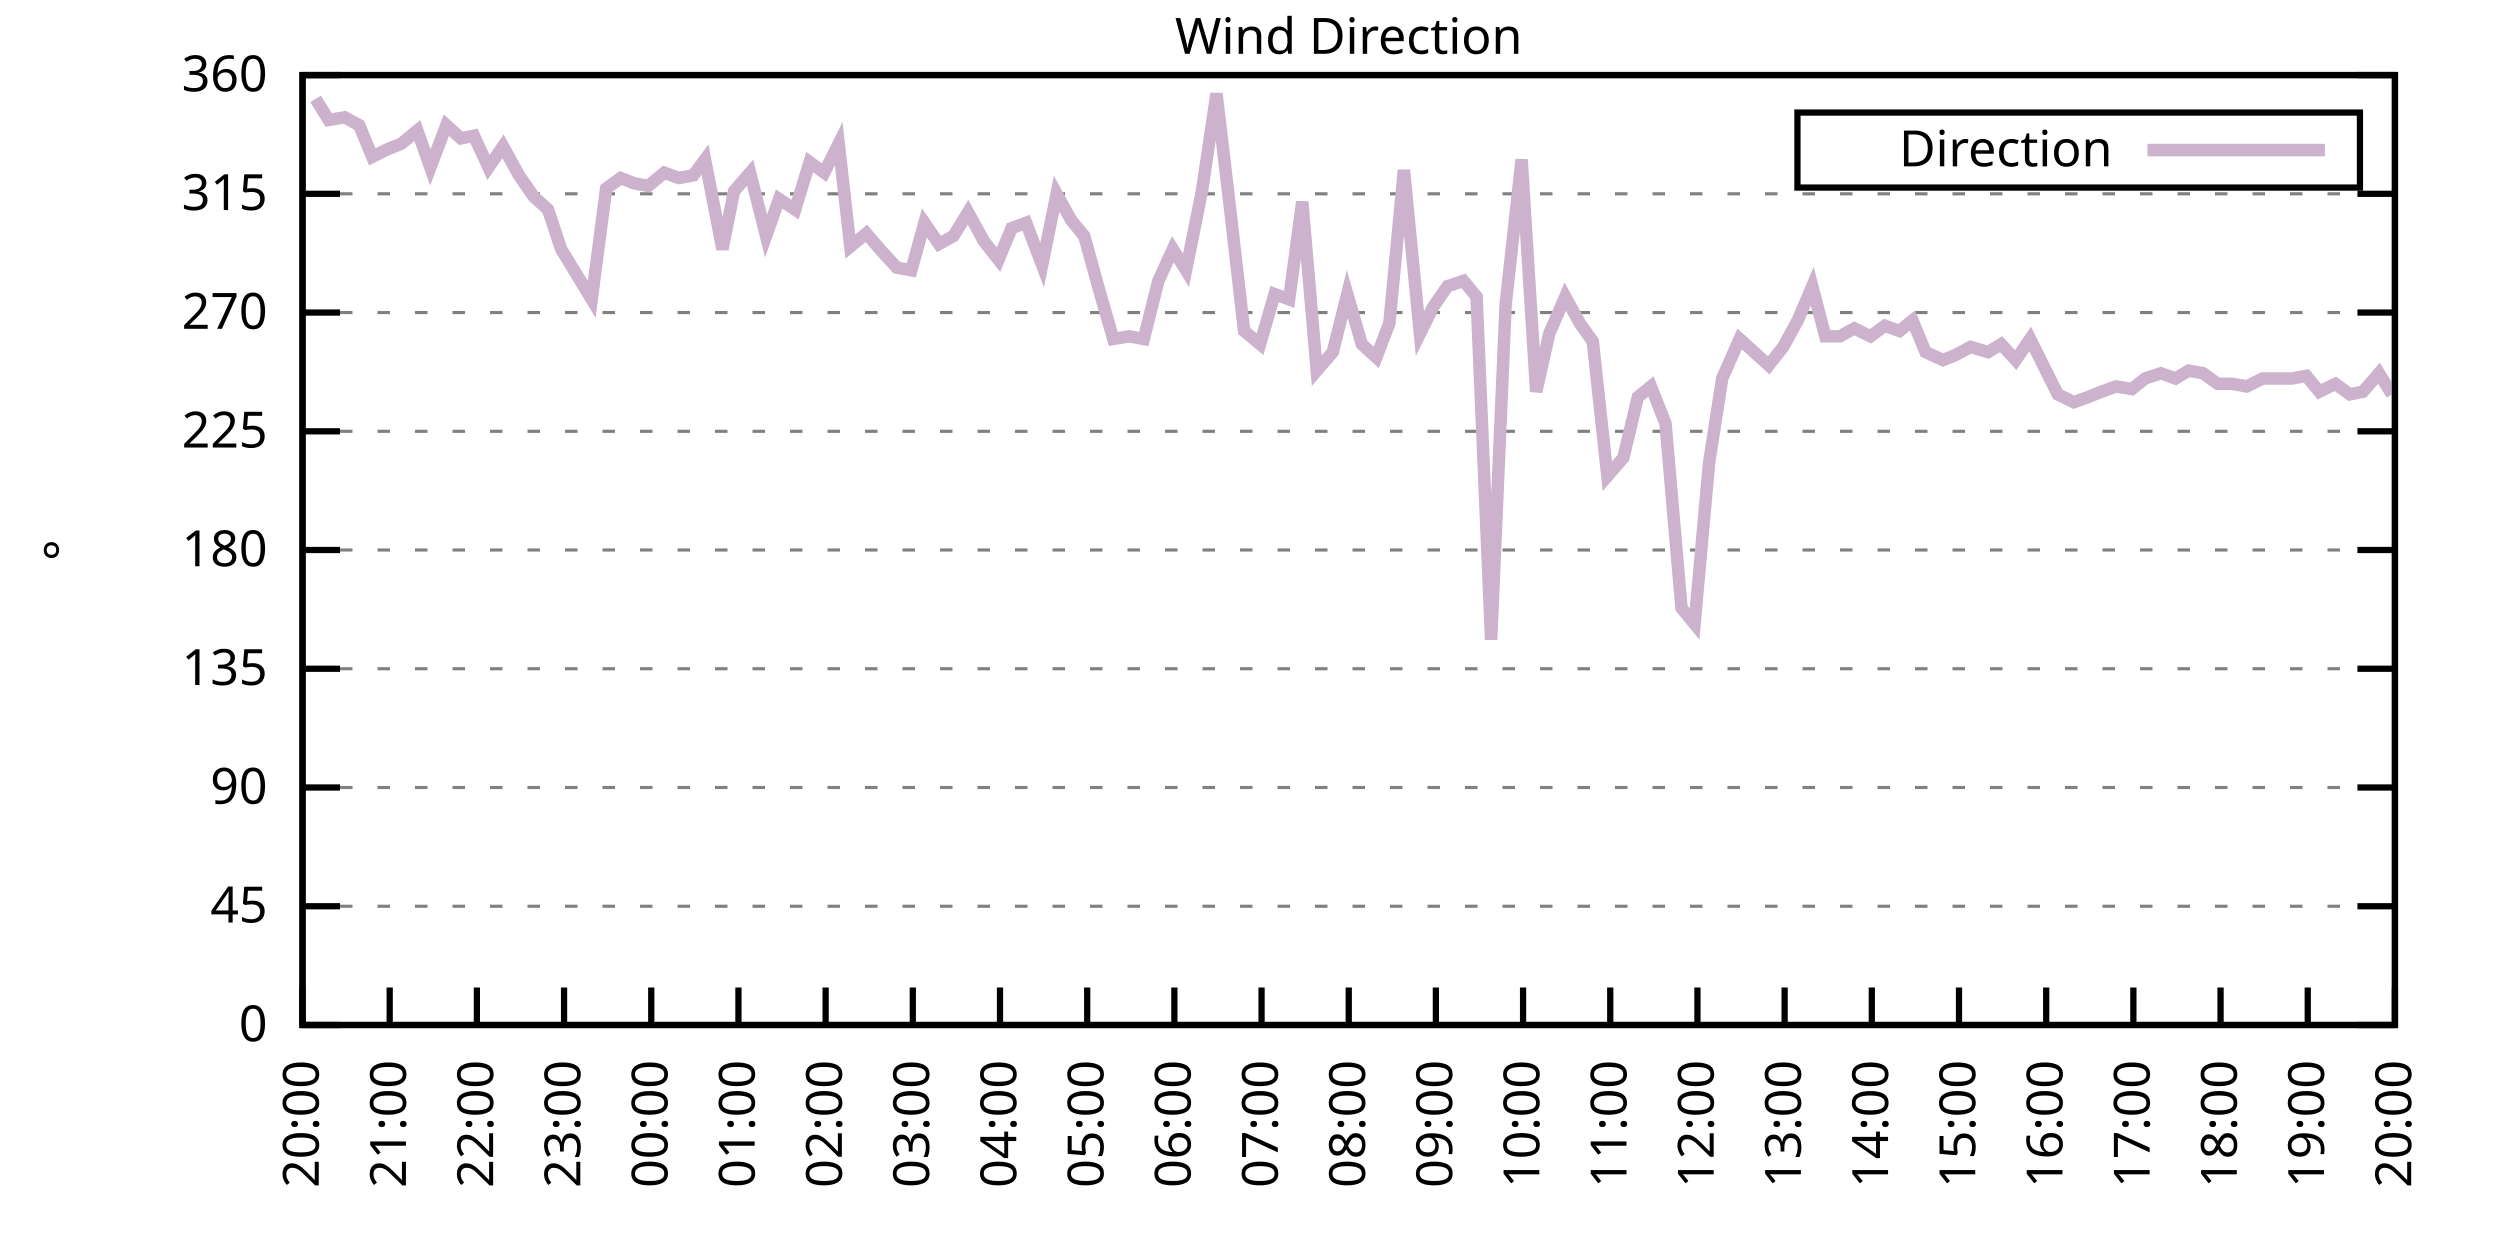
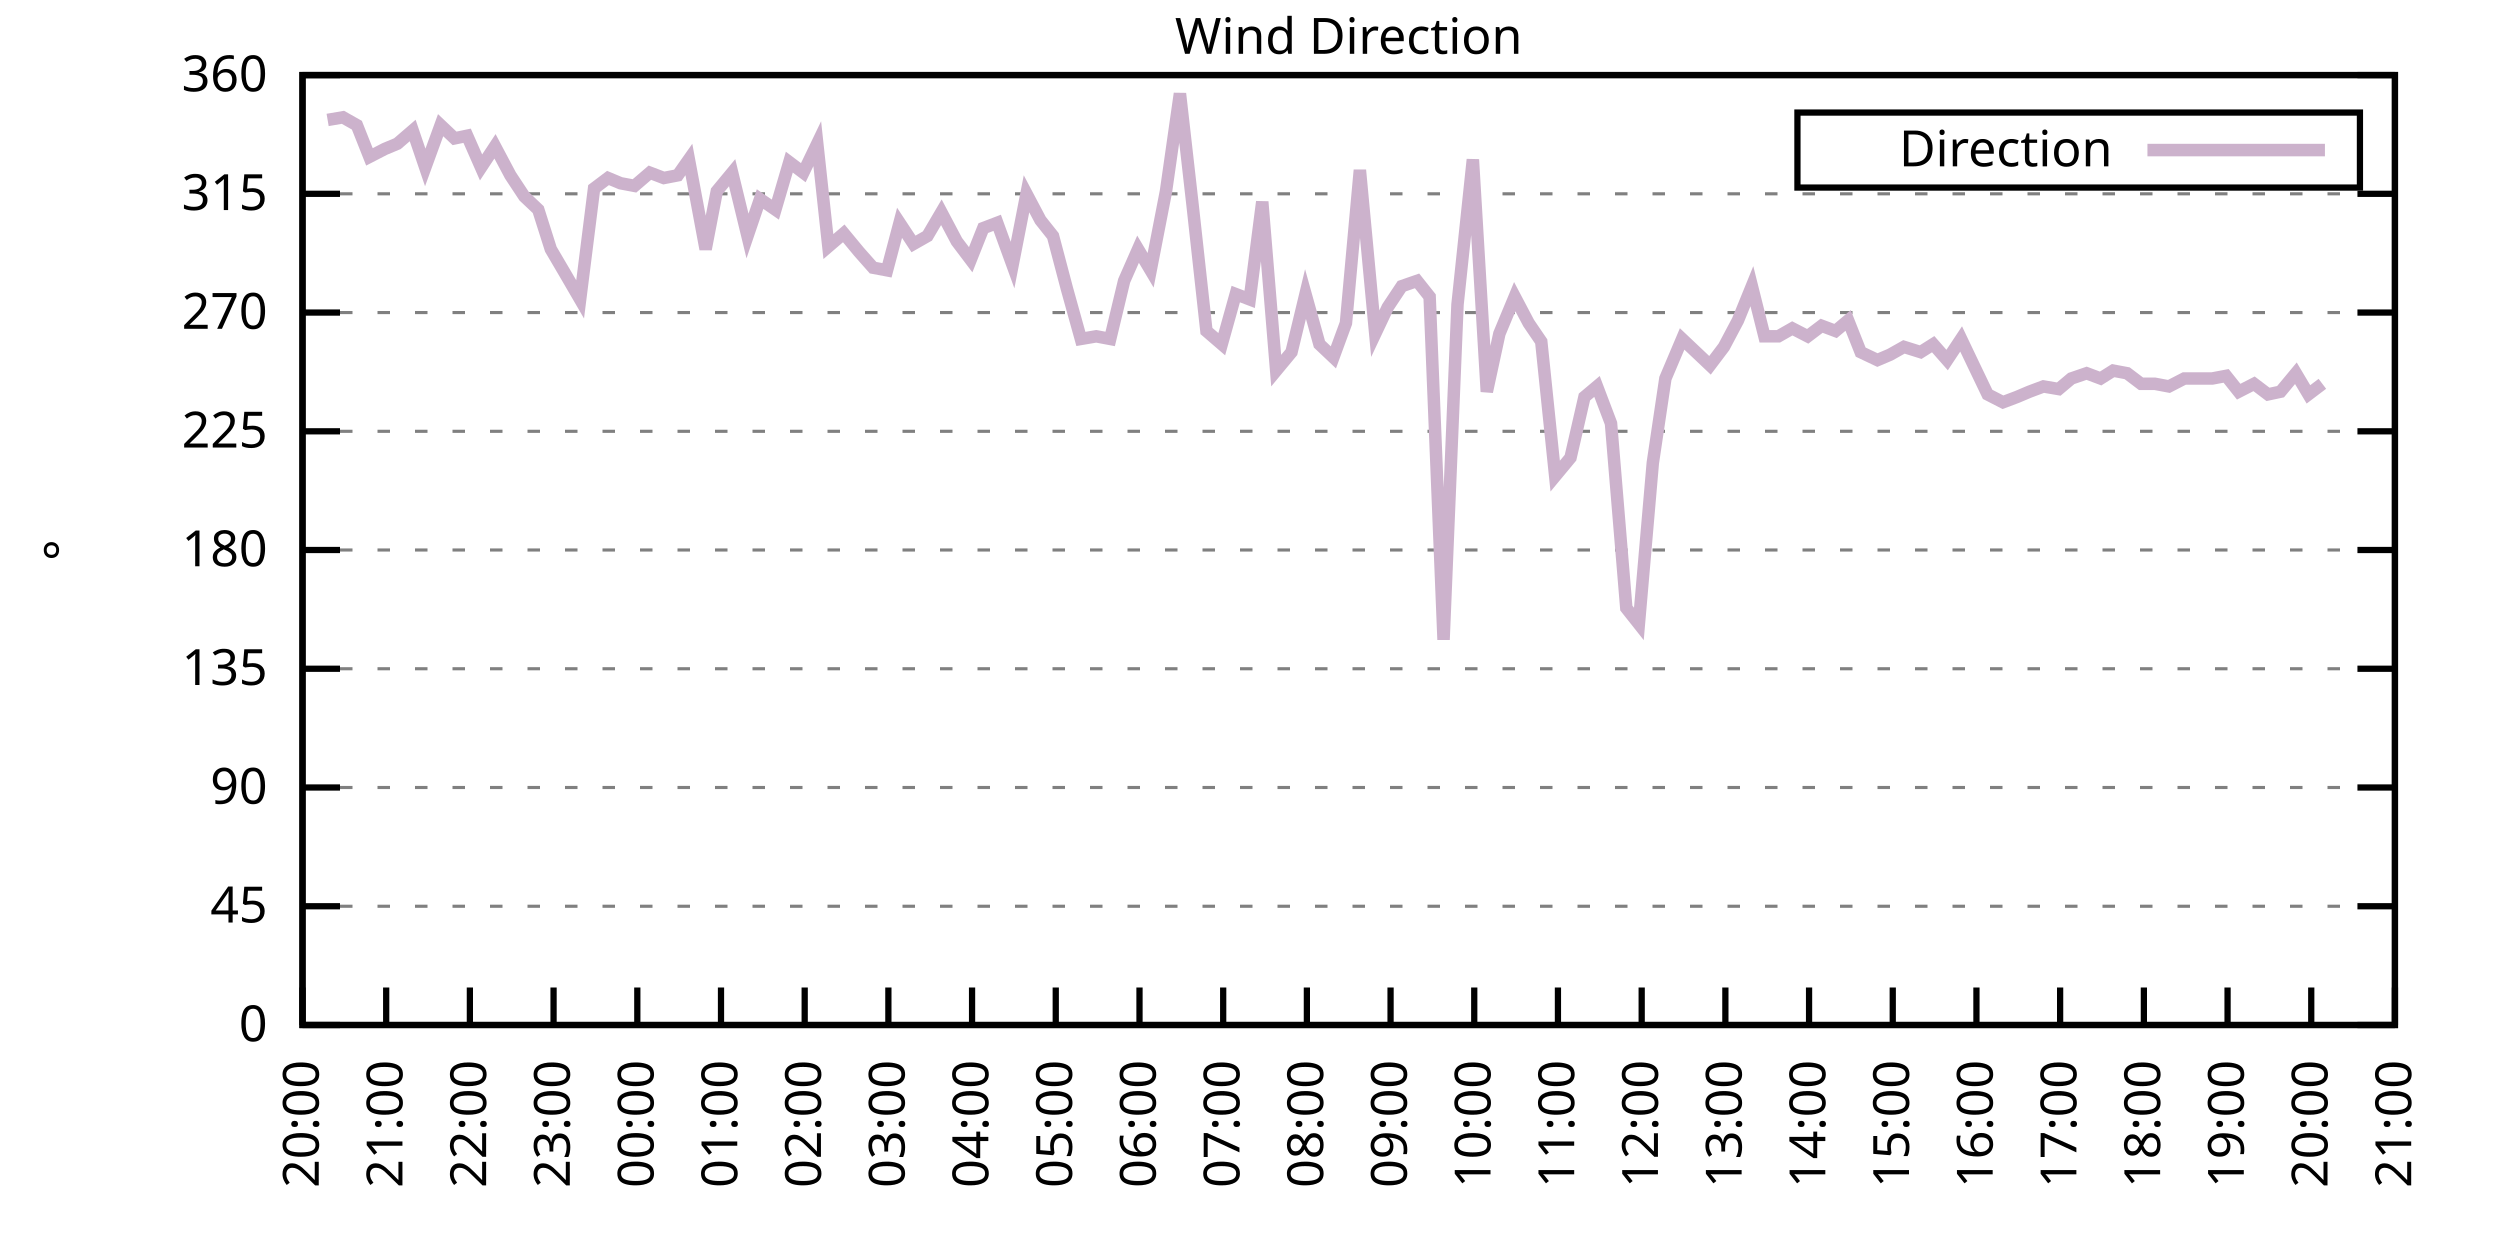
<svg xmlns="http://www.w3.org/2000/svg" xmlns:xlink="http://www.w3.org/1999/xlink" width="400" height="200" viewBox="0 0 400 200">
  <g id="gnuplot_canvas">
    <rect x="0" y="0" width="400" height="200" fill="none" />
    <defs>
      <circle id="gpDot" r="0.5" stroke-width="0.5" stroke="currentColor" />
      <path id="gpPt0" stroke-width="0.333" stroke="currentColor" d="M-1,0 h2 M0,-1 v2" />
      <path id="gpPt1" stroke-width="0.333" stroke="currentColor" d="M-1,-1 L1,1 M1,-1 L-1,1" />
      <path id="gpPt2" stroke-width="0.333" stroke="currentColor" d="M-1,0 L1,0 M0,-1 L0,1 M-1,-1 L1,1 M-1,1 L1,-1" />
      <rect id="gpPt3" stroke-width="0.333" stroke="currentColor" x="-1" y="-1" width="2" height="2" />
      <rect id="gpPt4" stroke-width="0.333" stroke="currentColor" fill="currentColor" x="-1" y="-1" width="2" height="2" />
      <circle id="gpPt5" stroke-width="0.333" stroke="currentColor" cx="0" cy="0" r="1" />
      <use xlink:href="#gpPt5" id="gpPt6" fill="currentColor" stroke="none" />
      <path id="gpPt7" stroke-width="0.333" stroke="currentColor" d="M0,-1.33 L-1.33,0.67 L1.33,0.67 z" />
      <use xlink:href="#gpPt7" id="gpPt8" fill="currentColor" stroke="none" />
      <use xlink:href="#gpPt7" id="gpPt9" stroke="currentColor" transform="rotate(180)" />
      <use xlink:href="#gpPt9" id="gpPt10" fill="currentColor" stroke="none" />
      <use xlink:href="#gpPt3" id="gpPt11" stroke="currentColor" transform="rotate(45)" />
      <use xlink:href="#gpPt11" id="gpPt12" fill="currentColor" stroke="none" />
      <path id="gpPt13" stroke-width="0.333" stroke="currentColor" d="M0,1.330 L1.265,0.411 L0.782,-1.067 L-0.782,-1.076 L-1.265,0.411 z" />
      <use xlink:href="#gpPt13" id="gpPt14" fill="currentColor" stroke="none" />
      <filter id="textbox" filterUnits="objectBoundingBox" x="0" y="0" height="1" width="1">
        <feFlood flood-color="white" flood-opacity="1" result="bgnd" />
        <feComposite in="SourceGraphic" in2="bgnd" operator="atop" />
      </filter>
      <filter id="greybox" filterUnits="objectBoundingBox" x="0" y="0" height="1" width="1">
        <feFlood flood-color="lightgrey" flood-opacity="1" result="grey" />
        <feComposite in="SourceGraphic" in2="grey" operator="atop" />
      </filter>
    </defs>
    <g fill="none" color="white" stroke="currentColor" stroke-width="1.00" stroke-linecap="butt" stroke-linejoin="miter">
</g>
    <g fill="none" color="black" stroke="currentColor" stroke-width="1.00" stroke-linecap="butt" stroke-linejoin="miter">
      <g stroke="none" shape-rendering="crispEdges">
        <polygon fill="rgb(255, 255, 255)" points="48.40,164.00 383.18,164.00 383.18,12.02 48.40,12.02 " />
      </g>
    </g>
    <g fill="none" color="black" stroke="currentColor" stroke-width="1.00" stroke-linecap="butt" stroke-linejoin="miter">
</g>
    <g fill="none" color="black" stroke="black" stroke-width="0.50" stroke-linecap="butt" stroke-linejoin="miter">
</g>
    <g fill="none" color="gray" stroke="currentColor" stroke-width="0.50" stroke-linecap="butt" stroke-linejoin="miter">
      <path stroke="gray" stroke-dasharray="2,4" class="gridline" d="M48.40,164.00 L383.19,164.00  " />
    </g>
    <g fill="none" color="gray" stroke="gray" stroke-width="1.00" stroke-linecap="butt" stroke-linejoin="miter">
</g>
    <g fill="none" color="black" stroke="currentColor" stroke-width="1.00" stroke-linecap="butt" stroke-linejoin="miter">
      <path stroke="black" d="M48.40,164.00 L54.40,164.00 M383.19,164.00 L377.19,164.00  " />
      <g transform="translate(42.80,166.60)" stroke="none" fill="black" font-family="Sans" font-size="8.00" text-anchor="end">
        <text>
          <tspan font-family="Sans"> 0</tspan>
        </text>
      </g>
    </g>
    <g fill="none" color="black" stroke="currentColor" stroke-width="1.00" stroke-linecap="butt" stroke-linejoin="miter">
</g>
    <g fill="none" color="black" stroke="black" stroke-width="0.50" stroke-linecap="butt" stroke-linejoin="miter">
</g>
    <g fill="none" color="gray" stroke="currentColor" stroke-width="0.50" stroke-linecap="butt" stroke-linejoin="miter">
      <path stroke="gray" stroke-dasharray="2,4" class="gridline" d="M48.40,145.00 L383.19,145.00  " />
    </g>
    <g fill="none" color="gray" stroke="gray" stroke-width="1.00" stroke-linecap="butt" stroke-linejoin="miter">
</g>
    <g fill="none" color="black" stroke="currentColor" stroke-width="1.00" stroke-linecap="butt" stroke-linejoin="miter">
      <path stroke="black" d="M48.40,145.00 L54.40,145.00 M383.19,145.00 L377.19,145.00  " />
      <g transform="translate(42.80,147.60)" stroke="none" fill="black" font-family="Sans" font-size="8.00" text-anchor="end">
        <text>
          <tspan font-family="Sans"> 45</tspan>
        </text>
      </g>
    </g>
    <g fill="none" color="black" stroke="currentColor" stroke-width="1.00" stroke-linecap="butt" stroke-linejoin="miter">
</g>
    <g fill="none" color="black" stroke="black" stroke-width="0.50" stroke-linecap="butt" stroke-linejoin="miter">
</g>
    <g fill="none" color="gray" stroke="currentColor" stroke-width="0.50" stroke-linecap="butt" stroke-linejoin="miter">
      <path stroke="gray" stroke-dasharray="2,4" class="gridline" d="M48.40,126.00 L383.19,126.00  " />
    </g>
    <g fill="none" color="gray" stroke="gray" stroke-width="1.00" stroke-linecap="butt" stroke-linejoin="miter">
</g>
    <g fill="none" color="black" stroke="currentColor" stroke-width="1.00" stroke-linecap="butt" stroke-linejoin="miter">
      <path stroke="black" d="M48.40,126.00 L54.40,126.00 M383.19,126.00 L377.19,126.00  " />
      <g transform="translate(42.80,128.60)" stroke="none" fill="black" font-family="Sans" font-size="8.00" text-anchor="end">
        <text>
          <tspan font-family="Sans"> 90</tspan>
        </text>
      </g>
    </g>
    <g fill="none" color="black" stroke="currentColor" stroke-width="1.00" stroke-linecap="butt" stroke-linejoin="miter">
</g>
    <g fill="none" color="black" stroke="black" stroke-width="0.50" stroke-linecap="butt" stroke-linejoin="miter">
</g>
    <g fill="none" color="gray" stroke="currentColor" stroke-width="0.50" stroke-linecap="butt" stroke-linejoin="miter">
      <path stroke="gray" stroke-dasharray="2,4" class="gridline" d="M48.40,107.00 L383.19,107.00  " />
    </g>
    <g fill="none" color="gray" stroke="gray" stroke-width="1.00" stroke-linecap="butt" stroke-linejoin="miter">
</g>
    <g fill="none" color="black" stroke="currentColor" stroke-width="1.00" stroke-linecap="butt" stroke-linejoin="miter">
      <path stroke="black" d="M48.40,107.00 L54.40,107.00 M383.19,107.00 L377.19,107.00  " />
      <g transform="translate(42.80,109.60)" stroke="none" fill="black" font-family="Sans" font-size="8.00" text-anchor="end">
        <text>
          <tspan font-family="Sans"> 135</tspan>
        </text>
      </g>
    </g>
    <g fill="none" color="black" stroke="currentColor" stroke-width="1.00" stroke-linecap="butt" stroke-linejoin="miter">
</g>
    <g fill="none" color="black" stroke="black" stroke-width="0.50" stroke-linecap="butt" stroke-linejoin="miter">
</g>
    <g fill="none" color="gray" stroke="currentColor" stroke-width="0.50" stroke-linecap="butt" stroke-linejoin="miter">
      <path stroke="gray" stroke-dasharray="2,4" class="gridline" d="M48.40,88.00 L383.19,88.00  " />
    </g>
    <g fill="none" color="gray" stroke="gray" stroke-width="1.00" stroke-linecap="butt" stroke-linejoin="miter">
</g>
    <g fill="none" color="black" stroke="currentColor" stroke-width="1.00" stroke-linecap="butt" stroke-linejoin="miter">
      <path stroke="black" d="M48.40,88.00 L54.40,88.00 M383.19,88.00 L377.19,88.00  " />
      <g transform="translate(42.80,90.60)" stroke="none" fill="black" font-family="Sans" font-size="8.00" text-anchor="end">
        <text>
          <tspan font-family="Sans"> 180</tspan>
        </text>
      </g>
    </g>
    <g fill="none" color="black" stroke="currentColor" stroke-width="1.00" stroke-linecap="butt" stroke-linejoin="miter">
</g>
    <g fill="none" color="black" stroke="black" stroke-width="0.50" stroke-linecap="butt" stroke-linejoin="miter">
</g>
    <g fill="none" color="gray" stroke="currentColor" stroke-width="0.50" stroke-linecap="butt" stroke-linejoin="miter">
      <path stroke="gray" stroke-dasharray="2,4" class="gridline" d="M48.40,69.01 L383.19,69.01  " />
    </g>
    <g fill="none" color="gray" stroke="gray" stroke-width="1.00" stroke-linecap="butt" stroke-linejoin="miter">
</g>
    <g fill="none" color="black" stroke="currentColor" stroke-width="1.00" stroke-linecap="butt" stroke-linejoin="miter">
      <path stroke="black" d="M48.40,69.01 L54.40,69.01 M383.19,69.01 L377.19,69.01  " />
      <g transform="translate(42.80,71.61)" stroke="none" fill="black" font-family="Sans" font-size="8.00" text-anchor="end">
        <text>
          <tspan font-family="Sans"> 225</tspan>
        </text>
      </g>
    </g>
    <g fill="none" color="black" stroke="currentColor" stroke-width="1.00" stroke-linecap="butt" stroke-linejoin="miter">
</g>
    <g fill="none" color="black" stroke="black" stroke-width="0.50" stroke-linecap="butt" stroke-linejoin="miter">
</g>
    <g fill="none" color="gray" stroke="currentColor" stroke-width="0.50" stroke-linecap="butt" stroke-linejoin="miter">
      <path stroke="gray" stroke-dasharray="2,4" class="gridline" d="M48.40,50.01 L383.19,50.01  " />
    </g>
    <g fill="none" color="gray" stroke="gray" stroke-width="1.00" stroke-linecap="butt" stroke-linejoin="miter">
</g>
    <g fill="none" color="black" stroke="currentColor" stroke-width="1.00" stroke-linecap="butt" stroke-linejoin="miter">
      <path stroke="black" d="M48.40,50.01 L54.40,50.01 M383.19,50.01 L377.19,50.01  " />
      <g transform="translate(42.80,52.61)" stroke="none" fill="black" font-family="Sans" font-size="8.00" text-anchor="end">
        <text>
          <tspan font-family="Sans"> 270</tspan>
        </text>
      </g>
    </g>
    <g fill="none" color="black" stroke="currentColor" stroke-width="1.00" stroke-linecap="butt" stroke-linejoin="miter">
</g>
    <g fill="none" color="black" stroke="black" stroke-width="0.50" stroke-linecap="butt" stroke-linejoin="miter">
</g>
    <g fill="none" color="gray" stroke="currentColor" stroke-width="0.50" stroke-linecap="butt" stroke-linejoin="miter">
      <path stroke="gray" stroke-dasharray="2,4" class="gridline" d="M48.40,31.01 L383.19,31.01  " />
    </g>
    <g fill="none" color="gray" stroke="gray" stroke-width="1.00" stroke-linecap="butt" stroke-linejoin="miter">
</g>
    <g fill="none" color="black" stroke="currentColor" stroke-width="1.00" stroke-linecap="butt" stroke-linejoin="miter">
      <path stroke="black" d="M48.40,31.01 L54.40,31.01 M383.19,31.01 L377.19,31.01  " />
      <g transform="translate(42.80,33.61)" stroke="none" fill="black" font-family="Sans" font-size="8.00" text-anchor="end">
        <text>
          <tspan font-family="Sans"> 315</tspan>
        </text>
      </g>
    </g>
    <g fill="none" color="black" stroke="currentColor" stroke-width="1.00" stroke-linecap="butt" stroke-linejoin="miter">
</g>
    <g fill="none" color="black" stroke="black" stroke-width="0.50" stroke-linecap="butt" stroke-linejoin="miter">
</g>
    <g fill="none" color="gray" stroke="currentColor" stroke-width="0.50" stroke-linecap="butt" stroke-linejoin="miter">
      <path stroke="gray" stroke-dasharray="2,4" class="gridline" d="M48.40,12.01 L383.19,12.01  " />
    </g>
    <g fill="none" color="gray" stroke="gray" stroke-width="1.00" stroke-linecap="butt" stroke-linejoin="miter">
</g>
    <g fill="none" color="black" stroke="currentColor" stroke-width="1.00" stroke-linecap="butt" stroke-linejoin="miter">
      <path stroke="black" d="M48.40,12.01 L54.40,12.01 M383.19,12.01 L377.19,12.01  " />
      <g transform="translate(42.80,14.61)" stroke="none" fill="black" font-family="Sans" font-size="8.00" text-anchor="end">
        <text>
          <tspan font-family="Sans"> 360</tspan>
        </text>
      </g>
    </g>
    <g fill="none" color="black" stroke="currentColor" stroke-width="1.00" stroke-linecap="butt" stroke-linejoin="miter">
      <path stroke="black" d="M48.40,164.00 L48.40,158.00  " />
      <g transform="translate(51.00,169.60) rotate(270.00)" stroke="none" fill="black" font-family="Sans" font-size="8.00" text-anchor="end">
        <text>
          <tspan font-family="Sans">20:00</tspan>
        </text>
      </g>
    </g>
    <g fill="none" color="black" stroke="currentColor" stroke-width="1.00" stroke-linecap="butt" stroke-linejoin="miter">
-       <path stroke="black" d="M62.35,164.00 L62.35,158.00  " />
-       <g transform="translate(64.95,169.60) rotate(270.00)" stroke="none" fill="black" font-family="Sans" font-size="8.00" text-anchor="end">
+       <path stroke="black" d="M61.79,164.00 L61.79,158.00  " />
+       <g transform="translate(64.39,169.60) rotate(270.00)" stroke="none" fill="black" font-family="Sans" font-size="8.00" text-anchor="end">
        <text>
          <tspan font-family="Sans">21:00</tspan>
        </text>
      </g>
    </g>
    <g fill="none" color="black" stroke="currentColor" stroke-width="1.00" stroke-linecap="butt" stroke-linejoin="miter">
-       <path stroke="black" d="M76.30,164.00 L76.30,158.00  " />
-       <g transform="translate(78.90,169.60) rotate(270.00)" stroke="none" fill="black" font-family="Sans" font-size="8.00" text-anchor="end">
+       <path stroke="black" d="M75.18,164.00 L75.18,158.00  " />
+       <g transform="translate(77.78,169.60) rotate(270.00)" stroke="none" fill="black" font-family="Sans" font-size="8.00" text-anchor="end">
        <text>
          <tspan font-family="Sans">22:00</tspan>
        </text>
      </g>
    </g>
    <g fill="none" color="black" stroke="currentColor" stroke-width="1.00" stroke-linecap="butt" stroke-linejoin="miter">
-       <path stroke="black" d="M90.25,164.00 L90.25,158.00  " />
-       <g transform="translate(92.85,169.60) rotate(270.00)" stroke="none" fill="black" font-family="Sans" font-size="8.00" text-anchor="end">
+       <path stroke="black" d="M88.57,164.00 L88.57,158.00  " />
+       <g transform="translate(91.17,169.60) rotate(270.00)" stroke="none" fill="black" font-family="Sans" font-size="8.00" text-anchor="end">
        <text>
          <tspan font-family="Sans">23:00</tspan>
        </text>
      </g>
    </g>
    <g fill="none" color="black" stroke="currentColor" stroke-width="1.00" stroke-linecap="butt" stroke-linejoin="miter">
-       <path stroke="black" d="M104.20,164.00 L104.20,158.00  " />
-       <g transform="translate(106.80,169.60) rotate(270.00)" stroke="none" fill="black" font-family="Sans" font-size="8.00" text-anchor="end">
+       <path stroke="black" d="M101.97,164.00 L101.97,158.00  " />
+       <g transform="translate(104.57,169.60) rotate(270.00)" stroke="none" fill="black" font-family="Sans" font-size="8.00" text-anchor="end">
        <text>
          <tspan font-family="Sans">00:00</tspan>
        </text>
      </g>
    </g>
    <g fill="none" color="black" stroke="currentColor" stroke-width="1.00" stroke-linecap="butt" stroke-linejoin="miter">
-       <path stroke="black" d="M118.15,164.00 L118.15,158.00  " />
-       <g transform="translate(120.75,169.60) rotate(270.00)" stroke="none" fill="black" font-family="Sans" font-size="8.00" text-anchor="end">
+       <path stroke="black" d="M115.36,164.00 L115.36,158.00  " />
+       <g transform="translate(117.96,169.60) rotate(270.00)" stroke="none" fill="black" font-family="Sans" font-size="8.00" text-anchor="end">
        <text>
          <tspan font-family="Sans">01:00</tspan>
        </text>
      </g>
    </g>
    <g fill="none" color="black" stroke="currentColor" stroke-width="1.00" stroke-linecap="butt" stroke-linejoin="miter">
-       <path stroke="black" d="M132.10,164.00 L132.10,158.00  " />
-       <g transform="translate(134.70,169.60) rotate(270.00)" stroke="none" fill="black" font-family="Sans" font-size="8.00" text-anchor="end">
+       <path stroke="black" d="M128.75,164.00 L128.75,158.00  " />
+       <g transform="translate(131.35,169.60) rotate(270.00)" stroke="none" fill="black" font-family="Sans" font-size="8.00" text-anchor="end">
        <text>
          <tspan font-family="Sans">02:00</tspan>
        </text>
      </g>
    </g>
    <g fill="none" color="black" stroke="currentColor" stroke-width="1.00" stroke-linecap="butt" stroke-linejoin="miter">
-       <path stroke="black" d="M146.05,164.00 L146.05,158.00  " />
-       <g transform="translate(148.65,169.60) rotate(270.00)" stroke="none" fill="black" font-family="Sans" font-size="8.00" text-anchor="end">
+       <path stroke="black" d="M142.14,164.00 L142.14,158.00  " />
+       <g transform="translate(144.74,169.60) rotate(270.00)" stroke="none" fill="black" font-family="Sans" font-size="8.00" text-anchor="end">
        <text>
          <tspan font-family="Sans">03:00</tspan>
        </text>
      </g>
    </g>
    <g fill="none" color="black" stroke="currentColor" stroke-width="1.00" stroke-linecap="butt" stroke-linejoin="miter">
-       <path stroke="black" d="M160.00,164.00 L160.00,158.00  " />
-       <g transform="translate(162.60,169.60) rotate(270.00)" stroke="none" fill="black" font-family="Sans" font-size="8.00" text-anchor="end">
+       <path stroke="black" d="M155.53,164.00 L155.53,158.00  " />
+       <g transform="translate(158.13,169.60) rotate(270.00)" stroke="none" fill="black" font-family="Sans" font-size="8.00" text-anchor="end">
        <text>
          <tspan font-family="Sans">04:00</tspan>
        </text>
      </g>
    </g>
    <g fill="none" color="black" stroke="currentColor" stroke-width="1.00" stroke-linecap="butt" stroke-linejoin="miter">
-       <path stroke="black" d="M173.95,164.00 L173.95,158.00  " />
-       <g transform="translate(176.55,169.60) rotate(270.00)" stroke="none" fill="black" font-family="Sans" font-size="8.00" text-anchor="end">
+       <path stroke="black" d="M168.92,164.00 L168.92,158.00  " />
+       <g transform="translate(171.52,169.60) rotate(270.00)" stroke="none" fill="black" font-family="Sans" font-size="8.00" text-anchor="end">
        <text>
          <tspan font-family="Sans">05:00</tspan>
        </text>
      </g>
    </g>
    <g fill="none" color="black" stroke="currentColor" stroke-width="1.00" stroke-linecap="butt" stroke-linejoin="miter">
-       <path stroke="black" d="M187.90,164.00 L187.90,158.00  " />
-       <g transform="translate(190.50,169.60) rotate(270.00)" stroke="none" fill="black" font-family="Sans" font-size="8.00" text-anchor="end">
+       <path stroke="black" d="M182.32,164.00 L182.32,158.00  " />
+       <g transform="translate(184.92,169.60) rotate(270.00)" stroke="none" fill="black" font-family="Sans" font-size="8.00" text-anchor="end">
        <text>
          <tspan font-family="Sans">06:00</tspan>
        </text>
      </g>
    </g>
    <g fill="none" color="black" stroke="currentColor" stroke-width="1.00" stroke-linecap="butt" stroke-linejoin="miter">
-       <path stroke="black" d="M201.85,164.00 L201.85,158.00  " />
-       <g transform="translate(204.45,169.60) rotate(270.00)" stroke="none" fill="black" font-family="Sans" font-size="8.00" text-anchor="end">
+       <path stroke="black" d="M195.71,164.00 L195.71,158.00  " />
+       <g transform="translate(198.31,169.60) rotate(270.00)" stroke="none" fill="black" font-family="Sans" font-size="8.00" text-anchor="end">
        <text>
          <tspan font-family="Sans">07:00</tspan>
        </text>
      </g>
    </g>
    <g fill="none" color="black" stroke="currentColor" stroke-width="1.00" stroke-linecap="butt" stroke-linejoin="miter">
-       <path stroke="black" d="M215.80,164.00 L215.80,158.00  " />
-       <g transform="translate(218.40,169.60) rotate(270.00)" stroke="none" fill="black" font-family="Sans" font-size="8.00" text-anchor="end">
+       <path stroke="black" d="M209.10,164.00 L209.10,158.00  " />
+       <g transform="translate(211.70,169.60) rotate(270.00)" stroke="none" fill="black" font-family="Sans" font-size="8.00" text-anchor="end">
        <text>
          <tspan font-family="Sans">08:00</tspan>
        </text>
      </g>
    </g>
    <g fill="none" color="black" stroke="currentColor" stroke-width="1.00" stroke-linecap="butt" stroke-linejoin="miter">
-       <path stroke="black" d="M229.74,164.00 L229.74,158.00  " />
-       <g transform="translate(232.34,169.60) rotate(270.00)" stroke="none" fill="black" font-family="Sans" font-size="8.00" text-anchor="end">
+       <path stroke="black" d="M222.49,164.00 L222.49,158.00  " />
+       <g transform="translate(225.09,169.60) rotate(270.00)" stroke="none" fill="black" font-family="Sans" font-size="8.00" text-anchor="end">
        <text>
          <tspan font-family="Sans">09:00</tspan>
        </text>
      </g>
    </g>
    <g fill="none" color="black" stroke="currentColor" stroke-width="1.00" stroke-linecap="butt" stroke-linejoin="miter">
-       <path stroke="black" d="M243.69,164.00 L243.69,158.00  " />
-       <g transform="translate(246.29,169.60) rotate(270.00)" stroke="none" fill="black" font-family="Sans" font-size="8.00" text-anchor="end">
+       <path stroke="black" d="M235.88,164.00 L235.88,158.00  " />
+       <g transform="translate(238.48,169.60) rotate(270.00)" stroke="none" fill="black" font-family="Sans" font-size="8.00" text-anchor="end">
        <text>
          <tspan font-family="Sans">10:00</tspan>
        </text>
      </g>
    </g>
    <g fill="none" color="black" stroke="currentColor" stroke-width="1.00" stroke-linecap="butt" stroke-linejoin="miter">
-       <path stroke="black" d="M257.64,164.00 L257.64,158.00  " />
-       <g transform="translate(260.24,169.60) rotate(270.00)" stroke="none" fill="black" font-family="Sans" font-size="8.00" text-anchor="end">
+       <path stroke="black" d="M249.27,164.00 L249.27,158.00  " />
+       <g transform="translate(251.87,169.60) rotate(270.00)" stroke="none" fill="black" font-family="Sans" font-size="8.00" text-anchor="end">
        <text>
          <tspan font-family="Sans">11:00</tspan>
        </text>
      </g>
    </g>
    <g fill="none" color="black" stroke="currentColor" stroke-width="1.00" stroke-linecap="butt" stroke-linejoin="miter">
-       <path stroke="black" d="M271.59,164.00 L271.59,158.00  " />
-       <g transform="translate(274.19,169.60) rotate(270.00)" stroke="none" fill="black" font-family="Sans" font-size="8.00" text-anchor="end">
+       <path stroke="black" d="M262.67,164.00 L262.67,158.00  " />
+       <g transform="translate(265.27,169.60) rotate(270.00)" stroke="none" fill="black" font-family="Sans" font-size="8.00" text-anchor="end">
        <text>
          <tspan font-family="Sans">12:00</tspan>
        </text>
      </g>
    </g>
    <g fill="none" color="black" stroke="currentColor" stroke-width="1.00" stroke-linecap="butt" stroke-linejoin="miter">
-       <path stroke="black" d="M285.54,164.00 L285.54,158.00  " />
-       <g transform="translate(288.14,169.60) rotate(270.00)" stroke="none" fill="black" font-family="Sans" font-size="8.00" text-anchor="end">
+       <path stroke="black" d="M276.06,164.00 L276.06,158.00  " />
+       <g transform="translate(278.66,169.60) rotate(270.00)" stroke="none" fill="black" font-family="Sans" font-size="8.00" text-anchor="end">
        <text>
          <tspan font-family="Sans">13:00</tspan>
        </text>
      </g>
    </g>
    <g fill="none" color="black" stroke="currentColor" stroke-width="1.00" stroke-linecap="butt" stroke-linejoin="miter">
-       <path stroke="black" d="M299.49,164.00 L299.49,158.00  " />
-       <g transform="translate(302.09,169.60) rotate(270.00)" stroke="none" fill="black" font-family="Sans" font-size="8.00" text-anchor="end">
+       <path stroke="black" d="M289.45,164.00 L289.45,158.00  " />
+       <g transform="translate(292.05,169.60) rotate(270.00)" stroke="none" fill="black" font-family="Sans" font-size="8.00" text-anchor="end">
        <text>
          <tspan font-family="Sans">14:00</tspan>
        </text>
      </g>
    </g>
    <g fill="none" color="black" stroke="currentColor" stroke-width="1.00" stroke-linecap="butt" stroke-linejoin="miter">
-       <path stroke="black" d="M313.44,164.00 L313.44,158.00  " />
-       <g transform="translate(316.04,169.60) rotate(270.00)" stroke="none" fill="black" font-family="Sans" font-size="8.00" text-anchor="end">
+       <path stroke="black" d="M302.84,164.00 L302.84,158.00  " />
+       <g transform="translate(305.44,169.60) rotate(270.00)" stroke="none" fill="black" font-family="Sans" font-size="8.00" text-anchor="end">
        <text>
          <tspan font-family="Sans">15:00</tspan>
        </text>
      </g>
    </g>
    <g fill="none" color="black" stroke="currentColor" stroke-width="1.00" stroke-linecap="butt" stroke-linejoin="miter">
-       <path stroke="black" d="M327.39,164.00 L327.39,158.00  " />
-       <g transform="translate(329.99,169.60) rotate(270.00)" stroke="none" fill="black" font-family="Sans" font-size="8.00" text-anchor="end">
+       <path stroke="black" d="M316.23,164.00 L316.23,158.00  " />
+       <g transform="translate(318.83,169.60) rotate(270.00)" stroke="none" fill="black" font-family="Sans" font-size="8.00" text-anchor="end">
        <text>
          <tspan font-family="Sans">16:00</tspan>
        </text>
      </g>
    </g>
    <g fill="none" color="black" stroke="currentColor" stroke-width="1.00" stroke-linecap="butt" stroke-linejoin="miter">
-       <path stroke="black" d="M341.34,164.00 L341.34,158.00  " />
-       <g transform="translate(343.94,169.60) rotate(270.00)" stroke="none" fill="black" font-family="Sans" font-size="8.00" text-anchor="end">
+       <path stroke="black" d="M329.62,164.00 L329.62,158.00  " />
+       <g transform="translate(332.22,169.60) rotate(270.00)" stroke="none" fill="black" font-family="Sans" font-size="8.00" text-anchor="end">
        <text>
          <tspan font-family="Sans">17:00</tspan>
        </text>
      </g>
    </g>
    <g fill="none" color="black" stroke="currentColor" stroke-width="1.00" stroke-linecap="butt" stroke-linejoin="miter">
-       <path stroke="black" d="M355.29,164.00 L355.29,158.00  " />
-       <g transform="translate(357.89,169.60) rotate(270.00)" stroke="none" fill="black" font-family="Sans" font-size="8.00" text-anchor="end">
+       <path stroke="black" d="M343.02,164.00 L343.02,158.00  " />
+       <g transform="translate(345.62,169.60) rotate(270.00)" stroke="none" fill="black" font-family="Sans" font-size="8.00" text-anchor="end">
        <text>
          <tspan font-family="Sans">18:00</tspan>
        </text>
      </g>
    </g>
    <g fill="none" color="black" stroke="currentColor" stroke-width="1.00" stroke-linecap="butt" stroke-linejoin="miter">
-       <path stroke="black" d="M369.24,164.00 L369.24,158.00  " />
-       <g transform="translate(371.84,169.60) rotate(270.00)" stroke="none" fill="black" font-family="Sans" font-size="8.00" text-anchor="end">
+       <path stroke="black" d="M356.41,164.00 L356.41,158.00  " />
+       <g transform="translate(359.01,169.60) rotate(270.00)" stroke="none" fill="black" font-family="Sans" font-size="8.00" text-anchor="end">
        <text>
          <tspan font-family="Sans">19:00</tspan>
+         </text>
+       </g>
+     </g>
+     <g fill="none" color="black" stroke="currentColor" stroke-width="1.00" stroke-linecap="butt" stroke-linejoin="miter">
+       <path stroke="black" d="M369.80,164.00 L369.80,158.00  " />
+       <g transform="translate(372.40,169.60) rotate(270.00)" stroke="none" fill="black" font-family="Sans" font-size="8.00" text-anchor="end">
+         <text>
+           <tspan font-family="Sans">20:00</tspan>
        </text>
      </g>
    </g>
    <g fill="none" color="black" stroke="currentColor" stroke-width="1.00" stroke-linecap="butt" stroke-linejoin="miter">
      <path stroke="black" d="M383.19,164.00 L383.19,158.00  " />
      <g transform="translate(385.79,169.60) rotate(270.00)" stroke="none" fill="black" font-family="Sans" font-size="8.00" text-anchor="end">
        <text>
-           <tspan font-family="Sans">20:00</tspan>
+           <tspan font-family="Sans">21:00</tspan>
        </text>
      </g>
    </g>
    <g fill="none" color="black" stroke="currentColor" stroke-width="1.00" stroke-linecap="butt" stroke-linejoin="miter">
</g>
    <g fill="none" color="black" stroke="currentColor" stroke-width="1.00" stroke-linecap="butt" stroke-linejoin="miter">
      <path stroke="black" d="M48.40,12.01 L48.40,164.00 L383.19,164.00 L383.19,12.01 L48.40,12.01 Z  " />
    </g>
    <g fill="none" color="black" stroke="currentColor" stroke-width="1.00" stroke-linecap="butt" stroke-linejoin="miter">
</g>
    <g fill="none" color="black" stroke="currentColor" stroke-width="1.00" stroke-linecap="butt" stroke-linejoin="miter">
      <path stroke="black" d="M287.59,30.01 L287.59,18.01 L377.59,18.01 L377.59,30.01 L287.59,30.01 Z  " />
    </g>
    <g id="Wind_direction_plot_1">
      <g fill="none" color="white" stroke="black" stroke-width="2.00" stroke-linecap="butt" stroke-linejoin="miter">
</g>
      <g fill="none" color="black" stroke="currentColor" stroke-width="2.00" stroke-linecap="butt" stroke-linejoin="miter">
        <g transform="translate(337.99,26.61)" stroke="none" fill="black" font-family="Sans" font-size="8.00" text-anchor="end">
          <text>
            <tspan font-family="Sans">Direction</tspan>
          </text>
        </g>
      </g>
      <g fill="none" color="black" stroke="currentColor" stroke-width="2.00" stroke-linecap="butt" stroke-linejoin="miter">
-         <path stroke="rgb(204, 178, 204)" d="M343.59,24.01 L371.99,24.01 M50.49,15.81 L52.58,19.19 L55.14,18.77 L57.47,20.03 L59.56,25.10 L62.12,23.83   L64.21,22.99 L66.77,20.88 L68.86,26.79 L71.42,20.03 L73.74,22.14 L75.83,21.72 L78.16,26.79 L80.48,23.41   L83.04,28.05 L85.37,31.43 L87.69,33.54 L89.78,39.87 L92.11,43.67 L94.67,47.90 L96.99,30.16 L99.32,28.48   L101.41,29.32 L103.73,29.74 L106.29,27.63 L108.62,28.48 L110.94,28.05 L112.80,25.52 L115.59,39.87 L117.45,30.59   L120.01,27.63 L122.57,37.76 L124.66,31.85 L127.22,33.54 L129.54,25.94 L131.87,27.63 L134.19,22.99 L136.05,39.45   L138.61,37.34 L141.16,40.30 L143.49,42.83 L145.81,43.25 L147.91,35.65 L150.23,39.03 L152.56,37.76 L154.88,33.96   L157.44,38.61 L159.76,41.56 L161.86,36.50 L164.18,35.65 L166.74,42.41 L169.06,31.01 L171.39,35.23 L173.48,37.76   L175.81,46.21 L178.13,54.23 L180.69,53.81 L183.01,54.23 L185.34,44.94 L187.66,39.87 L189.76,43.25 L192.31,30.59   L194.64,14.97 L196.73,32.70 L199.06,52.96 L201.61,55.07 L203.94,47.05 L206.26,47.90 L208.36,32.28 L210.68,59.30   L213.24,56.34 L215.56,47.05 L217.89,55.07 L220.21,57.18 L222.30,51.70 L224.63,27.21 L227.19,53.39 L229.28,49.16   L231.60,45.79 L234.16,44.94 L236.25,47.47 L238.58,102.36 L240.90,48.74 L243.46,25.52 L245.79,62.67 L247.88,53.39   L250.44,47.47 L252.76,51.70 L254.85,54.65 L257.18,76.18 L259.74,73.23 L262.06,63.52 L264.15,61.83 L266.48,67.74   L269.04,97.29 L271.13,99.83 L273.45,74.07 L275.55,60.56 L278.34,54.23 L280.66,56.34 L282.99,58.45 L285.31,55.50   L287.64,51.27 L289.96,45.79 L292.05,53.81 L294.38,53.81 L296.70,52.54 L299.26,53.81 L301.58,52.12 L303.91,52.96   L306.00,51.27 L308.09,56.34 L310.88,57.61 L312.98,56.76 L315.30,55.50 L318.09,56.34 L320.18,55.07 L322.51,57.61   L324.83,54.23 L326.93,58.45 L329.25,63.10 L331.81,64.36 L334.13,63.52 L336.23,62.67 L338.55,61.83 L341.11,62.25   L343.20,60.56 L345.76,59.72 L348.08,60.56 L350.18,59.30 L352.50,59.72 L354.83,61.41 L357.15,61.41 L359.48,61.83   L362.03,60.56 L364.13,60.56 L366.68,60.56 L369.01,60.14 L371.10,62.67 L373.66,61.41 L375.98,63.10 L378.08,62.67   L380.63,59.72 L382.73,63.10  " />
+         <path stroke="rgb(204, 178, 204)" d="M343.59,24.01 L371.99,24.01 M52.42,19.19 L54.87,18.77 L57.10,20.03 L59.11,25.10 L61.57,23.83 L63.58,22.99   L66.03,20.88 L68.04,26.79 L70.50,20.03 L72.73,22.14 L74.74,21.72 L76.97,26.79 L79.20,23.41 L81.66,28.05   L83.89,31.43 L86.12,33.54 L88.13,39.87 L90.36,43.67 L92.82,47.90 L95.05,30.16 L97.28,28.48 L99.29,29.32   L101.52,29.74 L103.98,27.63 L106.21,28.48 L108.44,28.05 L110.22,25.52 L112.90,39.87 L114.69,30.59 L117.14,27.63   L119.60,37.76 L121.61,31.85 L124.06,33.54 L126.29,25.94 L128.53,27.63 L130.76,22.99 L132.54,39.45 L135.00,37.34   L137.45,40.30 L139.69,42.83 L141.92,43.25 L143.93,35.65 L146.16,39.03 L148.39,37.76 L150.62,33.96 L153.08,38.61   L155.31,41.56 L157.32,36.50 L159.55,35.65 L162.01,42.41 L164.24,31.01 L166.47,35.23 L168.48,37.76 L170.71,46.21   L172.94,54.23 L175.40,53.81 L177.63,54.23 L179.86,44.94 L182.09,39.87 L184.10,43.25 L186.56,30.59 L188.79,14.97   L190.80,32.70 L193.03,52.96 L195.48,55.07 L197.72,47.05 L199.95,47.90 L201.96,32.28 L204.19,59.30 L206.64,56.34   L208.88,47.05 L211.11,55.07 L213.34,57.18 L215.35,51.70 L217.58,27.21 L220.04,53.39 L222.04,49.16 L224.28,45.79   L226.73,44.94 L228.74,47.47 L230.97,102.36 L233.20,48.74 L235.66,25.52 L237.89,62.67 L239.90,53.39 L242.36,47.47   L244.59,51.70 L246.60,54.65 L248.83,76.18 L251.28,73.23 L253.51,63.52 L255.52,61.83 L257.76,67.74 L260.21,97.29   L262.22,99.83 L264.45,74.07 L266.46,60.56 L269.14,54.23 L271.37,56.34 L273.60,58.45 L275.83,55.50 L278.07,51.27   L280.30,45.79 L282.31,53.81 L284.54,53.81 L286.77,52.54 L289.23,53.81 L291.46,52.12 L293.69,52.96 L295.70,51.27   L297.71,56.34 L300.39,57.61 L302.39,56.76 L304.63,55.50 L307.30,56.34 L309.31,55.07 L311.54,57.61 L313.78,54.23   L315.79,58.45 L318.02,63.10 L320.47,64.36 L322.70,63.52 L324.71,62.67 L326.95,61.83 L329.40,62.25 L331.41,60.56   L333.86,59.72 L336.10,60.56 L338.10,59.30 L340.34,59.72 L342.57,61.41 L344.80,61.41 L347.03,61.83 L349.49,60.56   L351.50,60.56 L353.95,60.56 L356.18,60.14 L358.19,62.67 L360.65,61.41 L362.88,63.10 L364.89,62.67 L367.34,59.72   L369.35,63.10 L371.58,61.41  " />
      </g>
    </g>
    <g fill="none" color="black" stroke="currentColor" stroke-width="2.00" stroke-linecap="butt" stroke-linejoin="miter">
</g>
    <g fill="none" color="black" stroke="black" stroke-width="1.00" stroke-linecap="butt" stroke-linejoin="miter">
</g>
    <g fill="none" color="black" stroke="currentColor" stroke-width="1.00" stroke-linecap="butt" stroke-linejoin="miter">
      <path stroke="black" d="M48.40,12.01 L48.40,164.00 L383.19,164.00 L383.19,12.01 L48.40,12.01 Z  " />
      <g transform="translate(12.80,88.01) rotate(270.00)" stroke="none" fill="black" font-family="Sans" font-size="8.00" text-anchor="middle">
        <text>
          <tspan font-family="Sans">°</tspan>
        </text>
      </g>
    </g>
    <g fill="none" color="black" stroke="currentColor" stroke-width="1.00" stroke-linecap="butt" stroke-linejoin="miter">
</g>
    <g fill="none" color="black" stroke="currentColor" stroke-width="1.00" stroke-linecap="butt" stroke-linejoin="miter">
      <g transform="translate(215.79,8.61)" stroke="none" fill="black" font-family="Sans" font-size="8.00" text-anchor="middle">
        <text>
          <tspan font-family="Sans">Wind Direction</tspan>
        </text>
      </g>
    </g>
    <g fill="none" color="black" stroke="currentColor" stroke-width="1.00" stroke-linecap="butt" stroke-linejoin="miter">
</g>
  </g>
</svg>
